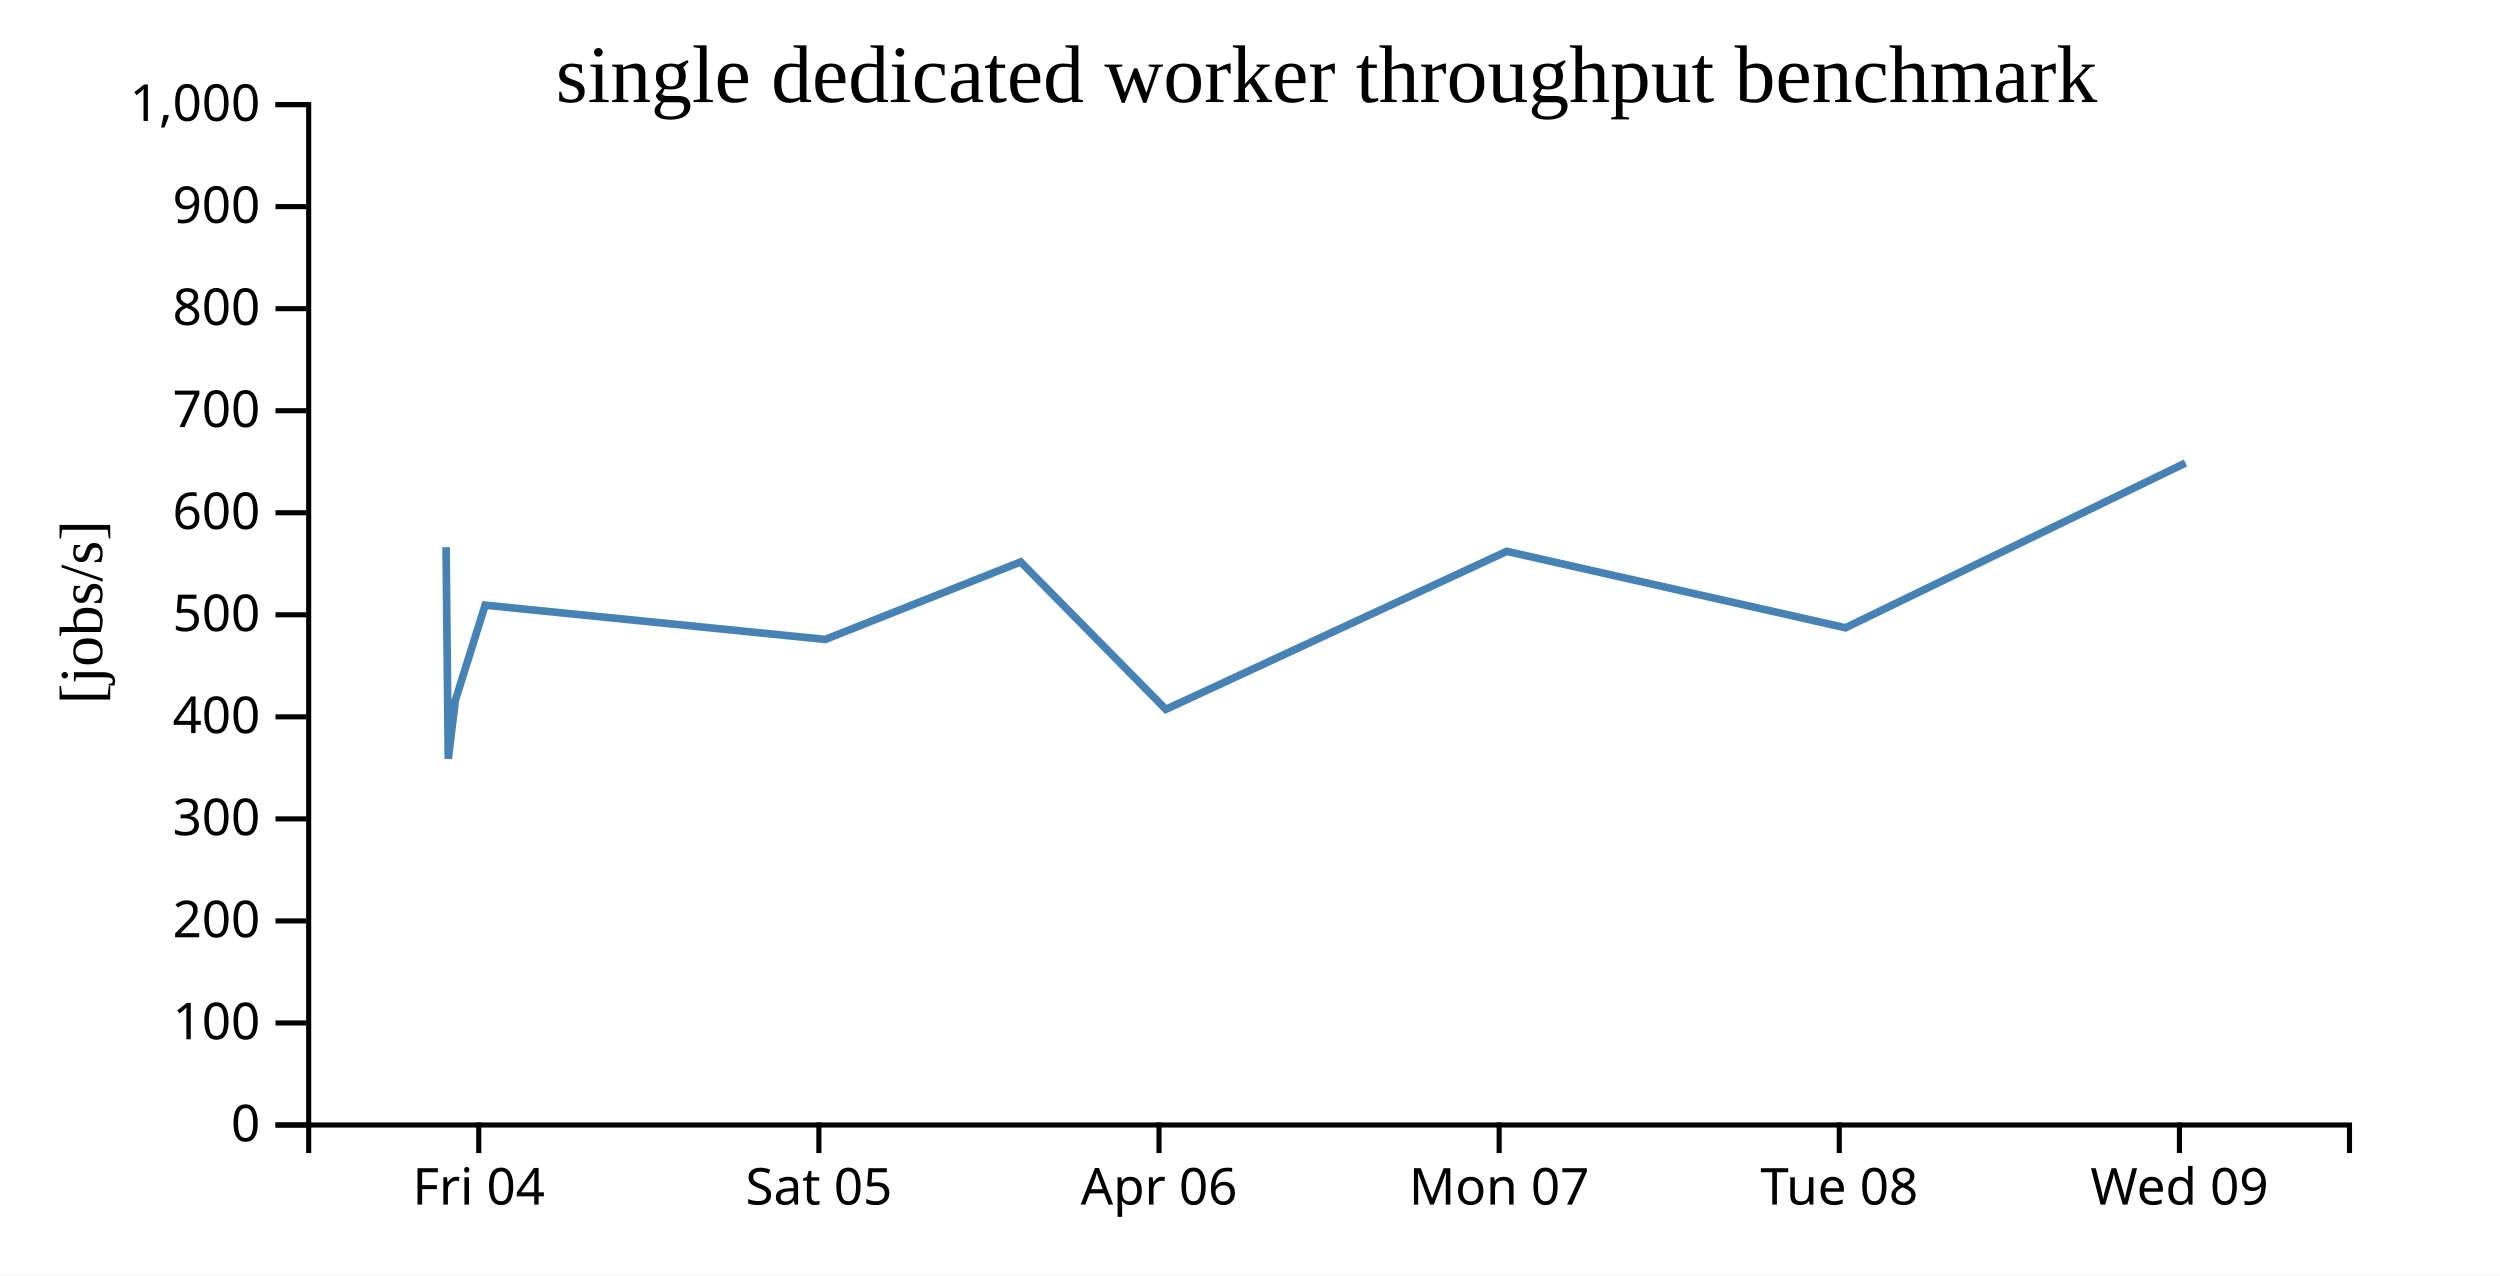
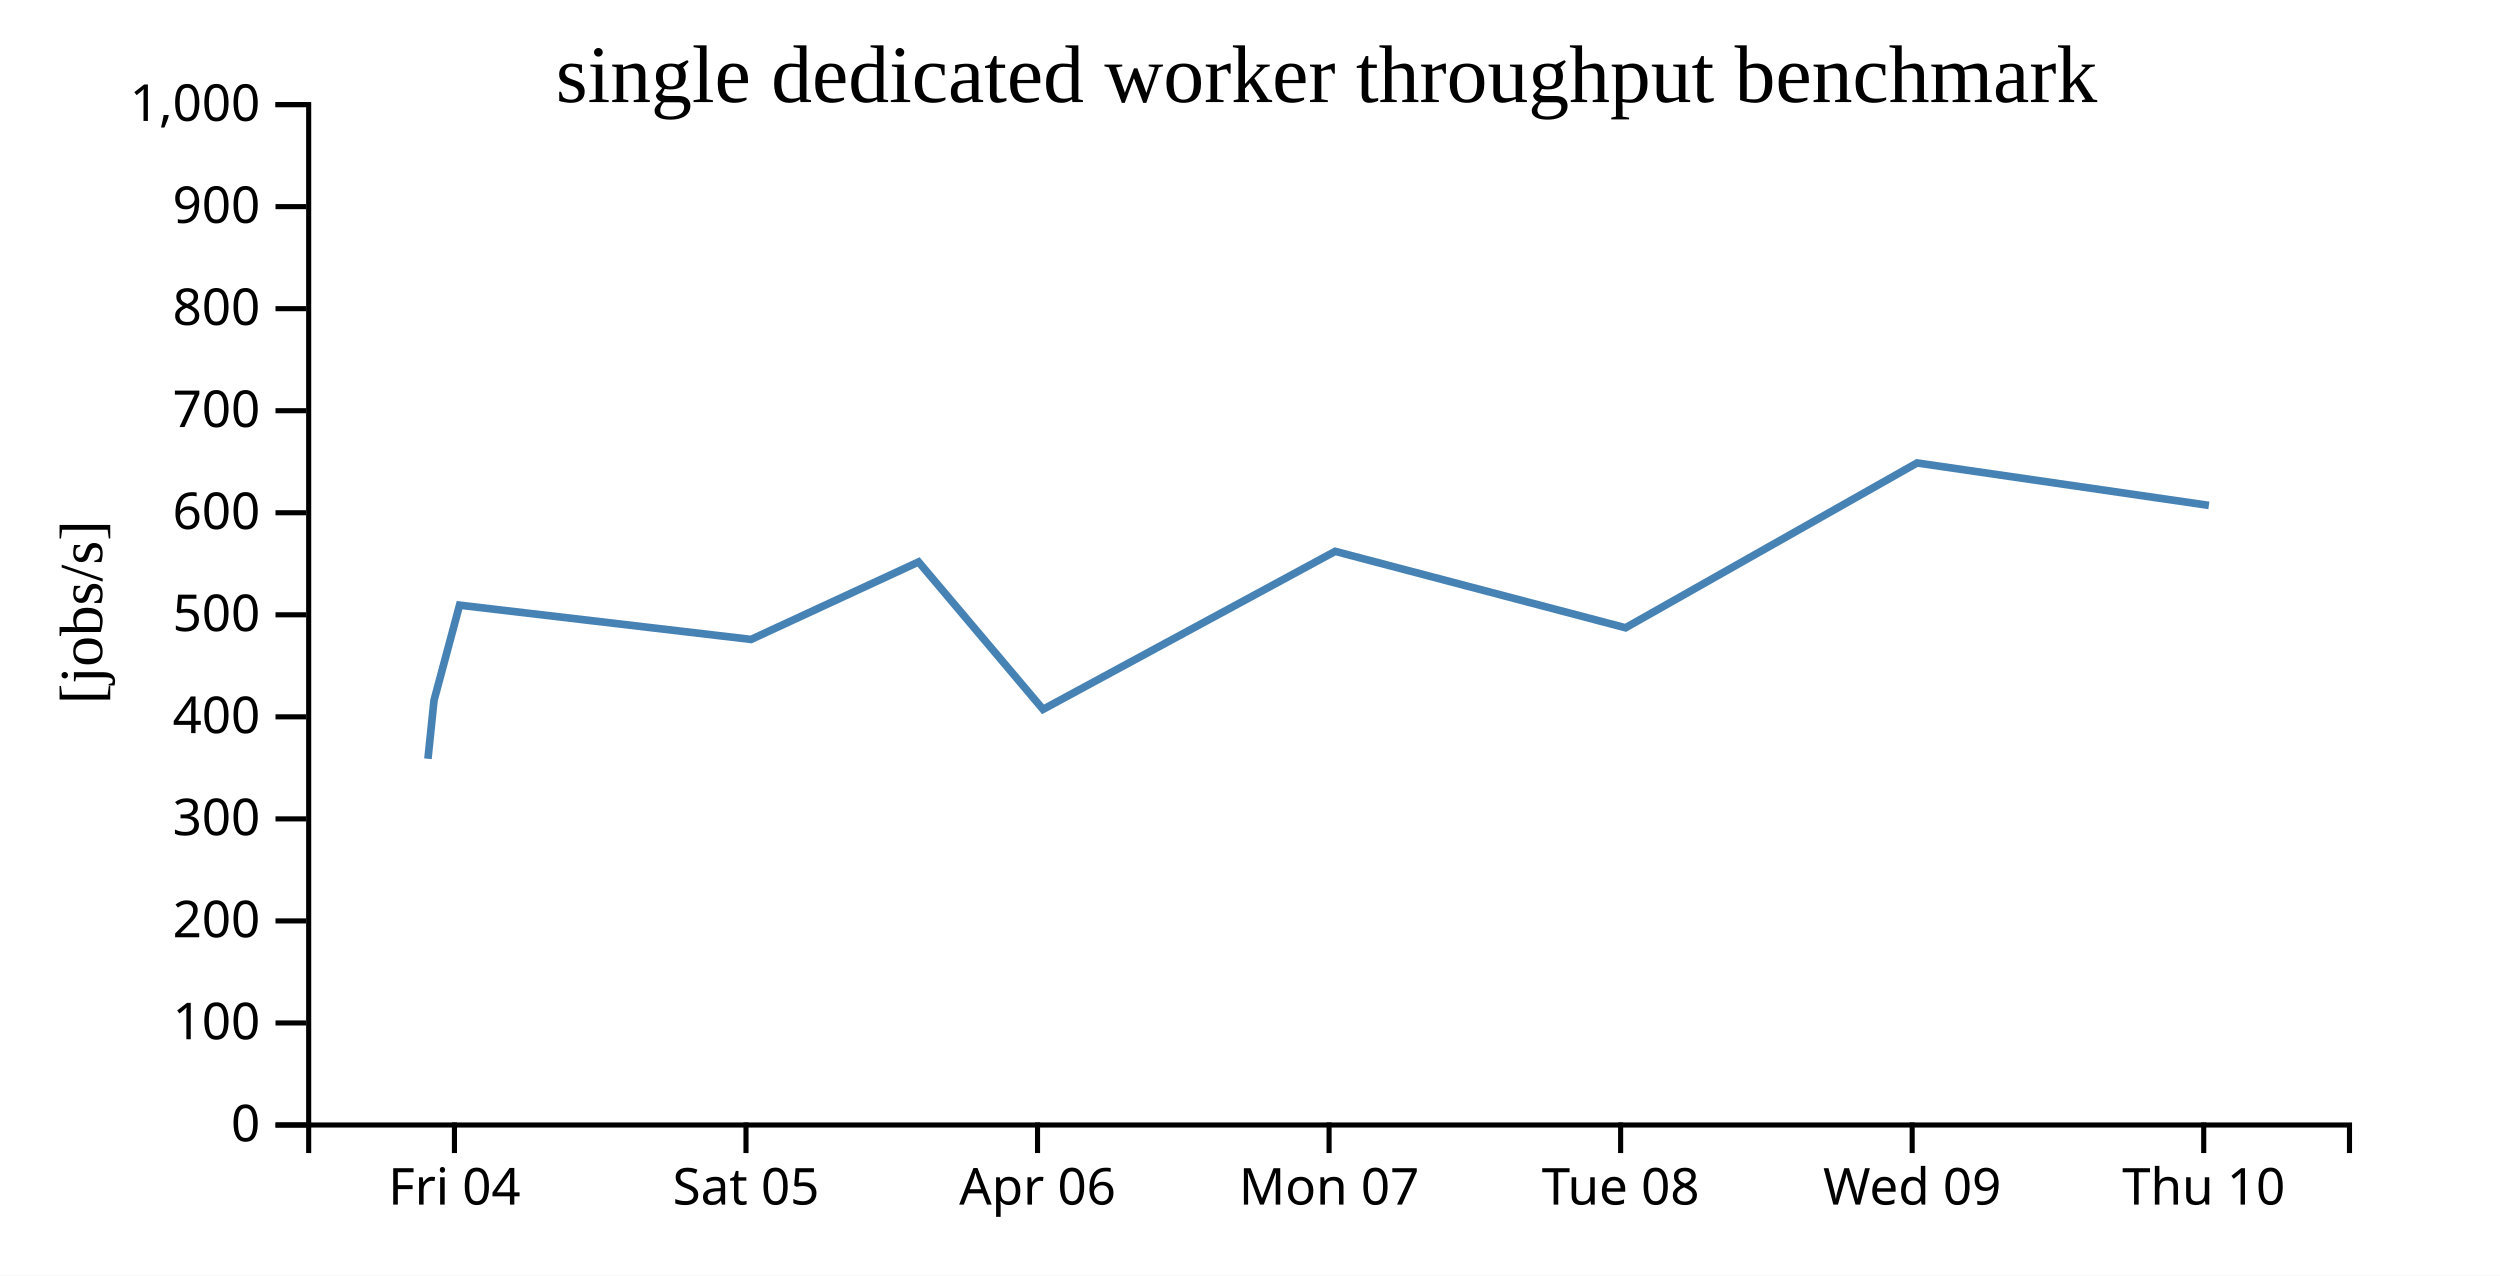
<svg xmlns="http://www.w3.org/2000/svg" width="490" height="250">
  <rect width="100%" height="100%" fill="white" />
  <g transform="translate(60,20)">
    <g transform="translate(0,200)" fill="none" font-size="10" font-family="sans-serif" text-anchor="middle">
      <path class="domain" stroke="currentColor" d="M0.5,6V0.5H400.5V6" />
-       <g class="tick" opacity="1" transform="translate(33.83333,0)">
+       <g class="tick" opacity="1" transform="translate(29.07143,0)">
        <line stroke="currentColor" y2="6" />
        <text fill="currentColor" y="9" dy="0.71em">Fri 04</text>
      </g>
-       <g class="tick" opacity="1" transform="translate(100.5,0)">
+       <g class="tick" opacity="1" transform="translate(86.21429,0)">
        <line stroke="currentColor" y2="6" />
        <text fill="currentColor" y="9" dy="0.71em">Sat 05</text>
      </g>
-       <g class="tick" opacity="1" transform="translate(167.1667,0)">
+       <g class="tick" opacity="1" transform="translate(143.3571,0)">
        <line stroke="currentColor" y2="6" />
        <text fill="currentColor" y="9" dy="0.71em">Apr 06</text>
      </g>
-       <g class="tick" opacity="1" transform="translate(233.8333,0)">
+       <g class="tick" opacity="1" transform="translate(200.5,0)">
        <line stroke="currentColor" y2="6" />
        <text fill="currentColor" y="9" dy="0.71em">Mon 07</text>
      </g>
-       <g class="tick" opacity="1" transform="translate(300.5,0)">
+       <g class="tick" opacity="1" transform="translate(257.6429,0)">
        <line stroke="currentColor" y2="6" />
        <text fill="currentColor" y="9" dy="0.71em">Tue 08</text>
      </g>
-       <g class="tick" opacity="1" transform="translate(367.1667,0)">
+       <g class="tick" opacity="1" transform="translate(314.7857,0)">
        <line stroke="currentColor" y2="6" />
        <text fill="currentColor" y="9" dy="0.71em">Wed 09</text>
+       </g>
+       <g class="tick" opacity="1" transform="translate(371.9286,0)">
+         <line stroke="currentColor" y2="6" />
+         <text fill="currentColor" y="9" dy="0.71em">Thu 10</text>
      </g>
    </g>
    <g fill="none" font-size="10" font-family="sans-serif" text-anchor="end">
      <path class="domain" stroke="currentColor" d="M-6,200.5H0.5V0.5H-6" />
      <g class="tick" opacity="1" transform="translate(0,200.5)">
        <line stroke="currentColor" x2="-6" />
        <text fill="currentColor" x="-9" dy="0.32em">0</text>
      </g>
      <g class="tick" opacity="1" transform="translate(0,180.5)">
        <line stroke="currentColor" x2="-6" />
        <text fill="currentColor" x="-9" dy="0.32em">100</text>
      </g>
      <g class="tick" opacity="1" transform="translate(0,160.5)">
        <line stroke="currentColor" x2="-6" />
        <text fill="currentColor" x="-9" dy="0.32em">200</text>
      </g>
      <g class="tick" opacity="1" transform="translate(0,140.5)">
        <line stroke="currentColor" x2="-6" />
        <text fill="currentColor" x="-9" dy="0.32em">300</text>
      </g>
      <g class="tick" opacity="1" transform="translate(0,120.5)">
        <line stroke="currentColor" x2="-6" />
        <text fill="currentColor" x="-9" dy="0.32em">400</text>
      </g>
      <g class="tick" opacity="1" transform="translate(0,100.5)">
        <line stroke="currentColor" x2="-6" />
        <text fill="currentColor" x="-9" dy="0.32em">500</text>
      </g>
      <g class="tick" opacity="1" transform="translate(0,80.5)">
        <line stroke="currentColor" x2="-6" />
        <text fill="currentColor" x="-9" dy="0.32em">600</text>
      </g>
      <g class="tick" opacity="1" transform="translate(0,60.5)">
        <line stroke="currentColor" x2="-6" />
        <text fill="currentColor" x="-9" dy="0.32em">700</text>
      </g>
      <g class="tick" opacity="1" transform="translate(0,40.5)">
        <line stroke="currentColor" x2="-6" />
        <text fill="currentColor" x="-9" dy="0.32em">800</text>
      </g>
      <g class="tick" opacity="1" transform="translate(0,20.5)">
        <line stroke="currentColor" x2="-6" />
        <text fill="currentColor" x="-9" dy="0.32em">900</text>
      </g>
      <g class="tick" opacity="1" transform="translate(0,0.5)">
        <line stroke="currentColor" x2="-6" />
        <text fill="currentColor" x="-9" dy="0.32em">1,000</text>
      </g>
    </g>
    <text text-anchor="middle" style="font-size: 12px" transform="rotate(-90)" y="-40" x="-100">[jobs/s]</text>
    <text text-anchor="middle" style="font-size: 16px" y="0" x="200">single dedicated worker throughput benchmark</text>
-     <path fill="none" stroke="steelblue" stroke-width="1.5" d="M27.43,87.248L27.857,128.72L29.243,117.274L35.087,98.616L101.743,105.329L140.047,90.139L168.507,119.034L235.313,88.065L301.703,103.045L368.36,70.74" />
+     <path fill="none" stroke="steelblue" stroke-width="1.5" d="M23.877,128.72L25.065,117.274L30.074,98.616L87.209,105.329L120.04,90.139L144.434,119.034L201.697,88.065L258.602,103.045L315.737,70.74L372.94,79.061" />
  </g>
</svg>
